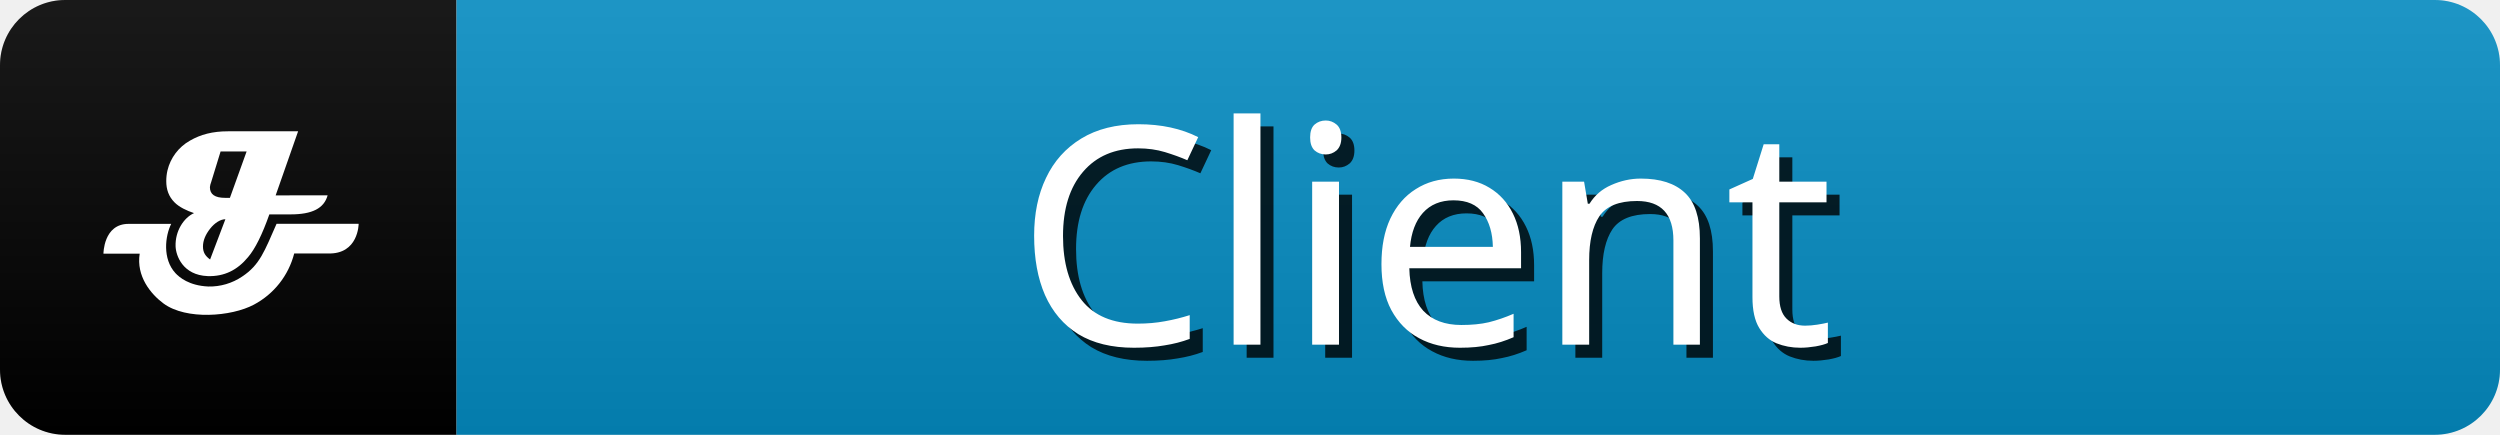
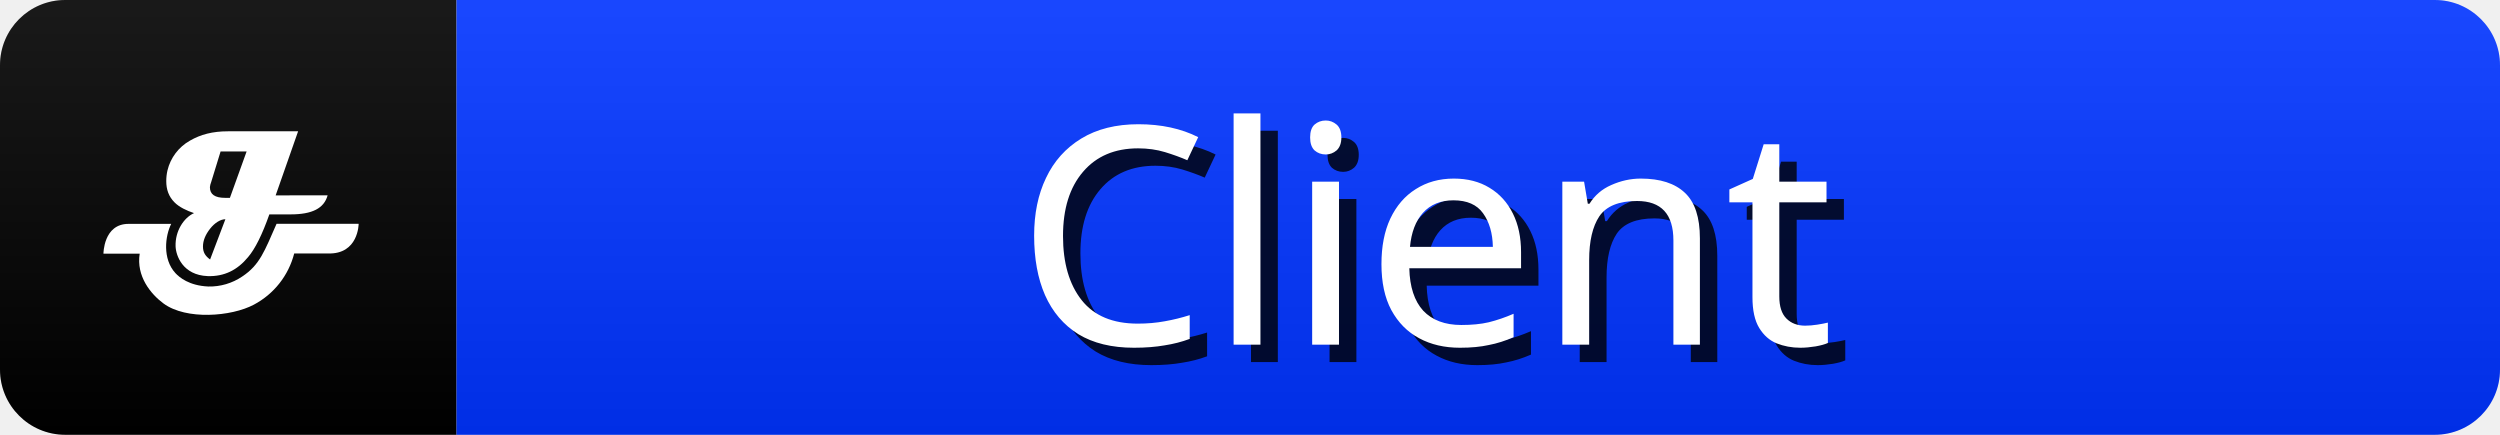
<svg xmlns="http://www.w3.org/2000/svg" width="115" height="20" role="img" aria-label="Client">
  <linearGradient id="s" x2="0" y2="100%">
    <stop offset="0" stop-color="#fff" stop-opacity=".1" />
    <stop offset="1" stop-opacity=".1" />
  </linearGradient>
  <clipPath id="r">
    <rect width="115" height="20" rx="3" fill="#fff" />
  </clipPath>
  <g clip-path="url(#r)">
    <rect x="0" width="21" height="20" fill="#000" />
-     <rect x="21" width="120" height="20" fill="#048ABF" />
+     <rect x="21" width="120" height="20" fill="#0033ff" />
    <rect width="115" height="20" fill="url(#s)" />
    <g transform="scale(0.42) translate(8,8)">
      <path d="m27.88,13.4c-0.39,1.42 -1.69,2.08 -4.04,2.08l-2.34,0q-1.17,3.32 -2.33,4.68c-1.17,1.42 -2.61,2.14 -4.42,2.08c-2.72,-0.1 -3.49,-2.23 -3.52,-3.28c-0.05,-1.62 0.86,-3.09 2.02,-3.62c-0.78,-0.26 -1.62,-0.65 -2.13,-1.17c-0.65,-0.65 -0.91,-1.42 -0.91,-2.33a5.16,5.16 0 0 1 0.13,-1.17a5.1,5.1 0 0 1 2.47,-3.27c1.16,-0.67 2.47,-1.02 4.16,-1.02l7.68,0l-2.46,7.02l5.71,-0.01l-0.01,0zm-11.19,2.61c-0.53,0 -1.17,0.39 -1.68,1.04s-0.78,1.3 -0.78,1.95s0.26,1.04 0.78,1.42l1.68,-4.42zm2.34,-7.42l-2.87,0l-1.04,3.38a1.84,1.84 0 0 0 -0.13,0.53c0,0.78 0.53,1.17 1.68,1.17l0.51,0l1.83,-5.08l0.01,0z" fill="#fff" />
      <path d="m24.22,19.77a8.82,8.82 0 0 1 -4.42,5.6c-2.46,1.31 -7.41,1.7 -9.89,-0.13c-1.42,-1.05 -3,-3 -2.61,-5.46l-3.97,0s0,-3.26 2.74,-3.26l4.68,0c-0.66,1.31 -0.98,3.84 0.47,5.4c0.41,0.44 1.48,1.37 3.6,1.46a6.36,6.36 0 0 0 3.7,-1.09c1.94,-1.28 2.45,-2.79 3.77,-5.78l8.99,0s0,3.37 -3.38,3.25l-3.67,0l-0.01,0.01z" fill="#fff" />
    </g>
    <g fill="#000" text-anchor="middle" font-family="sans-serif" text-rendering="geometricPrecision" font-size="14">
-       <text aria-hidden="true" x="57%" y="55%" transform="translate(0.6,0.6)" fill="#000" fill-opacity=".8" dominant-baseline="middle">Client</text>
+       <text aria-hidden="true" x="57%" y="55%" transform="translate(0.8,0.8)" fill="#000" fill-opacity=".8" dominant-baseline="middle">Client</text>
      <text x="57%" y="55%" fill="#FFF" dominant-baseline="middle">Client</text>
    </g>
  </g>
</svg>
